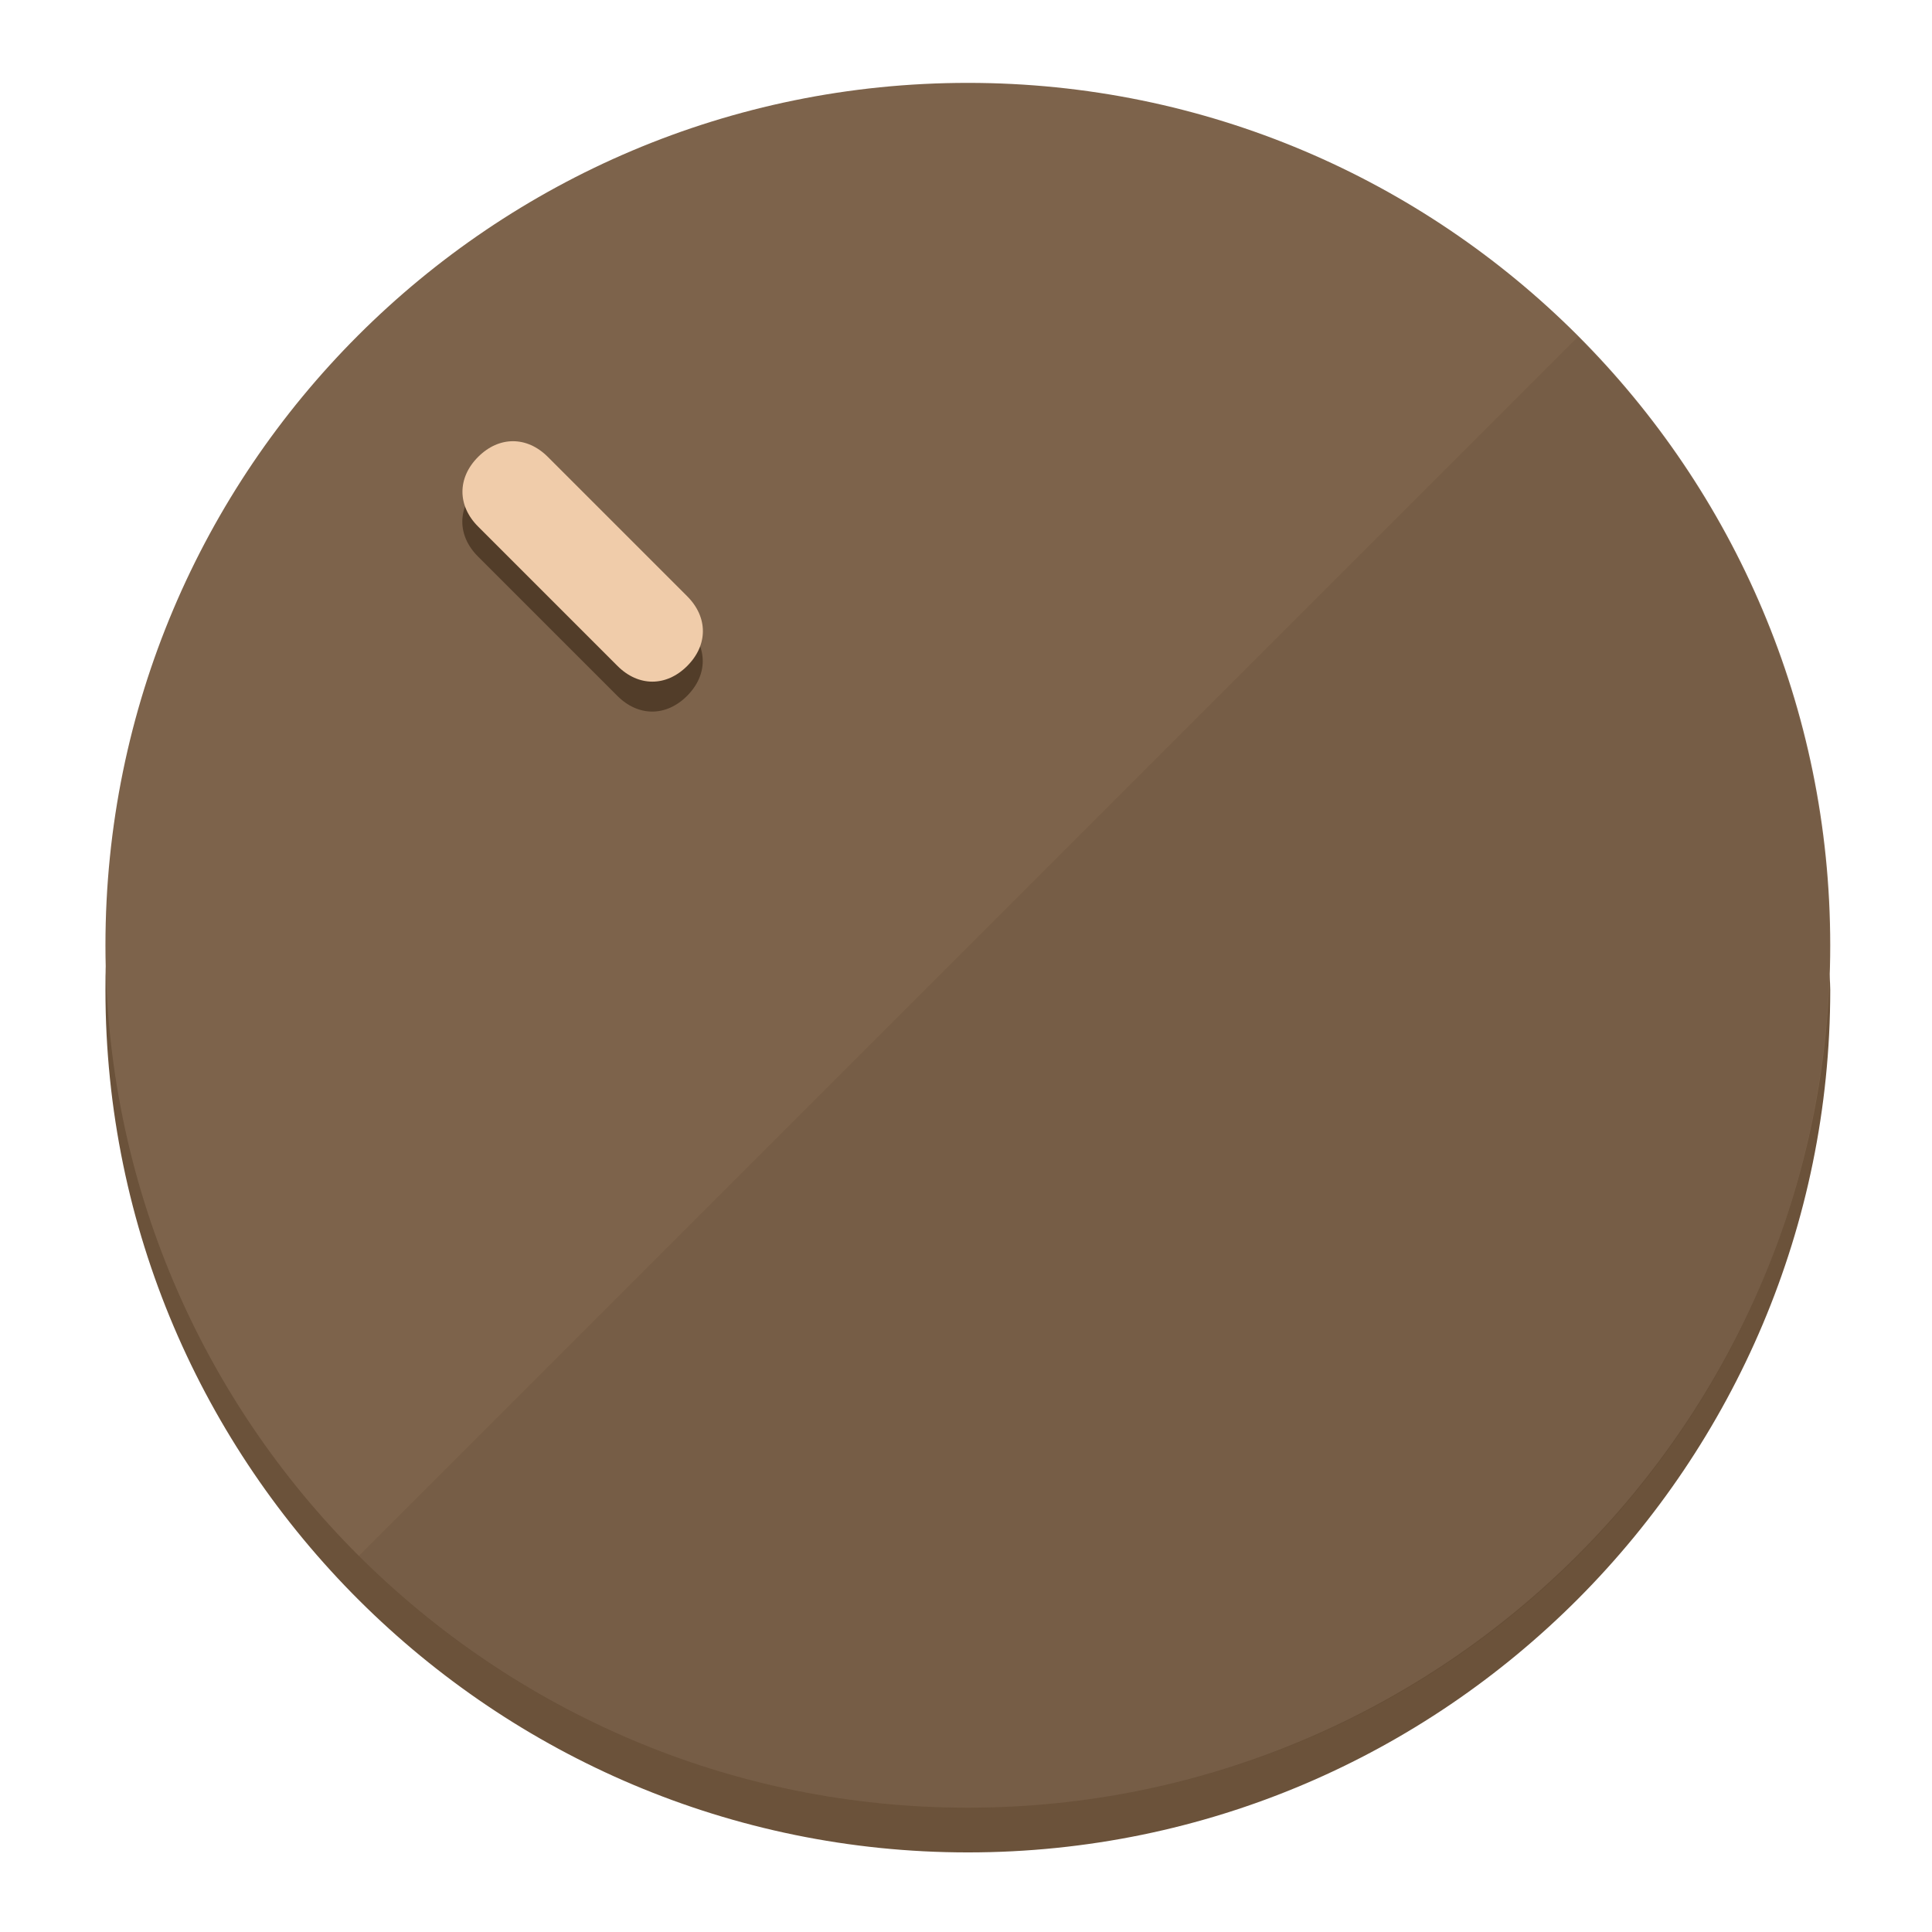
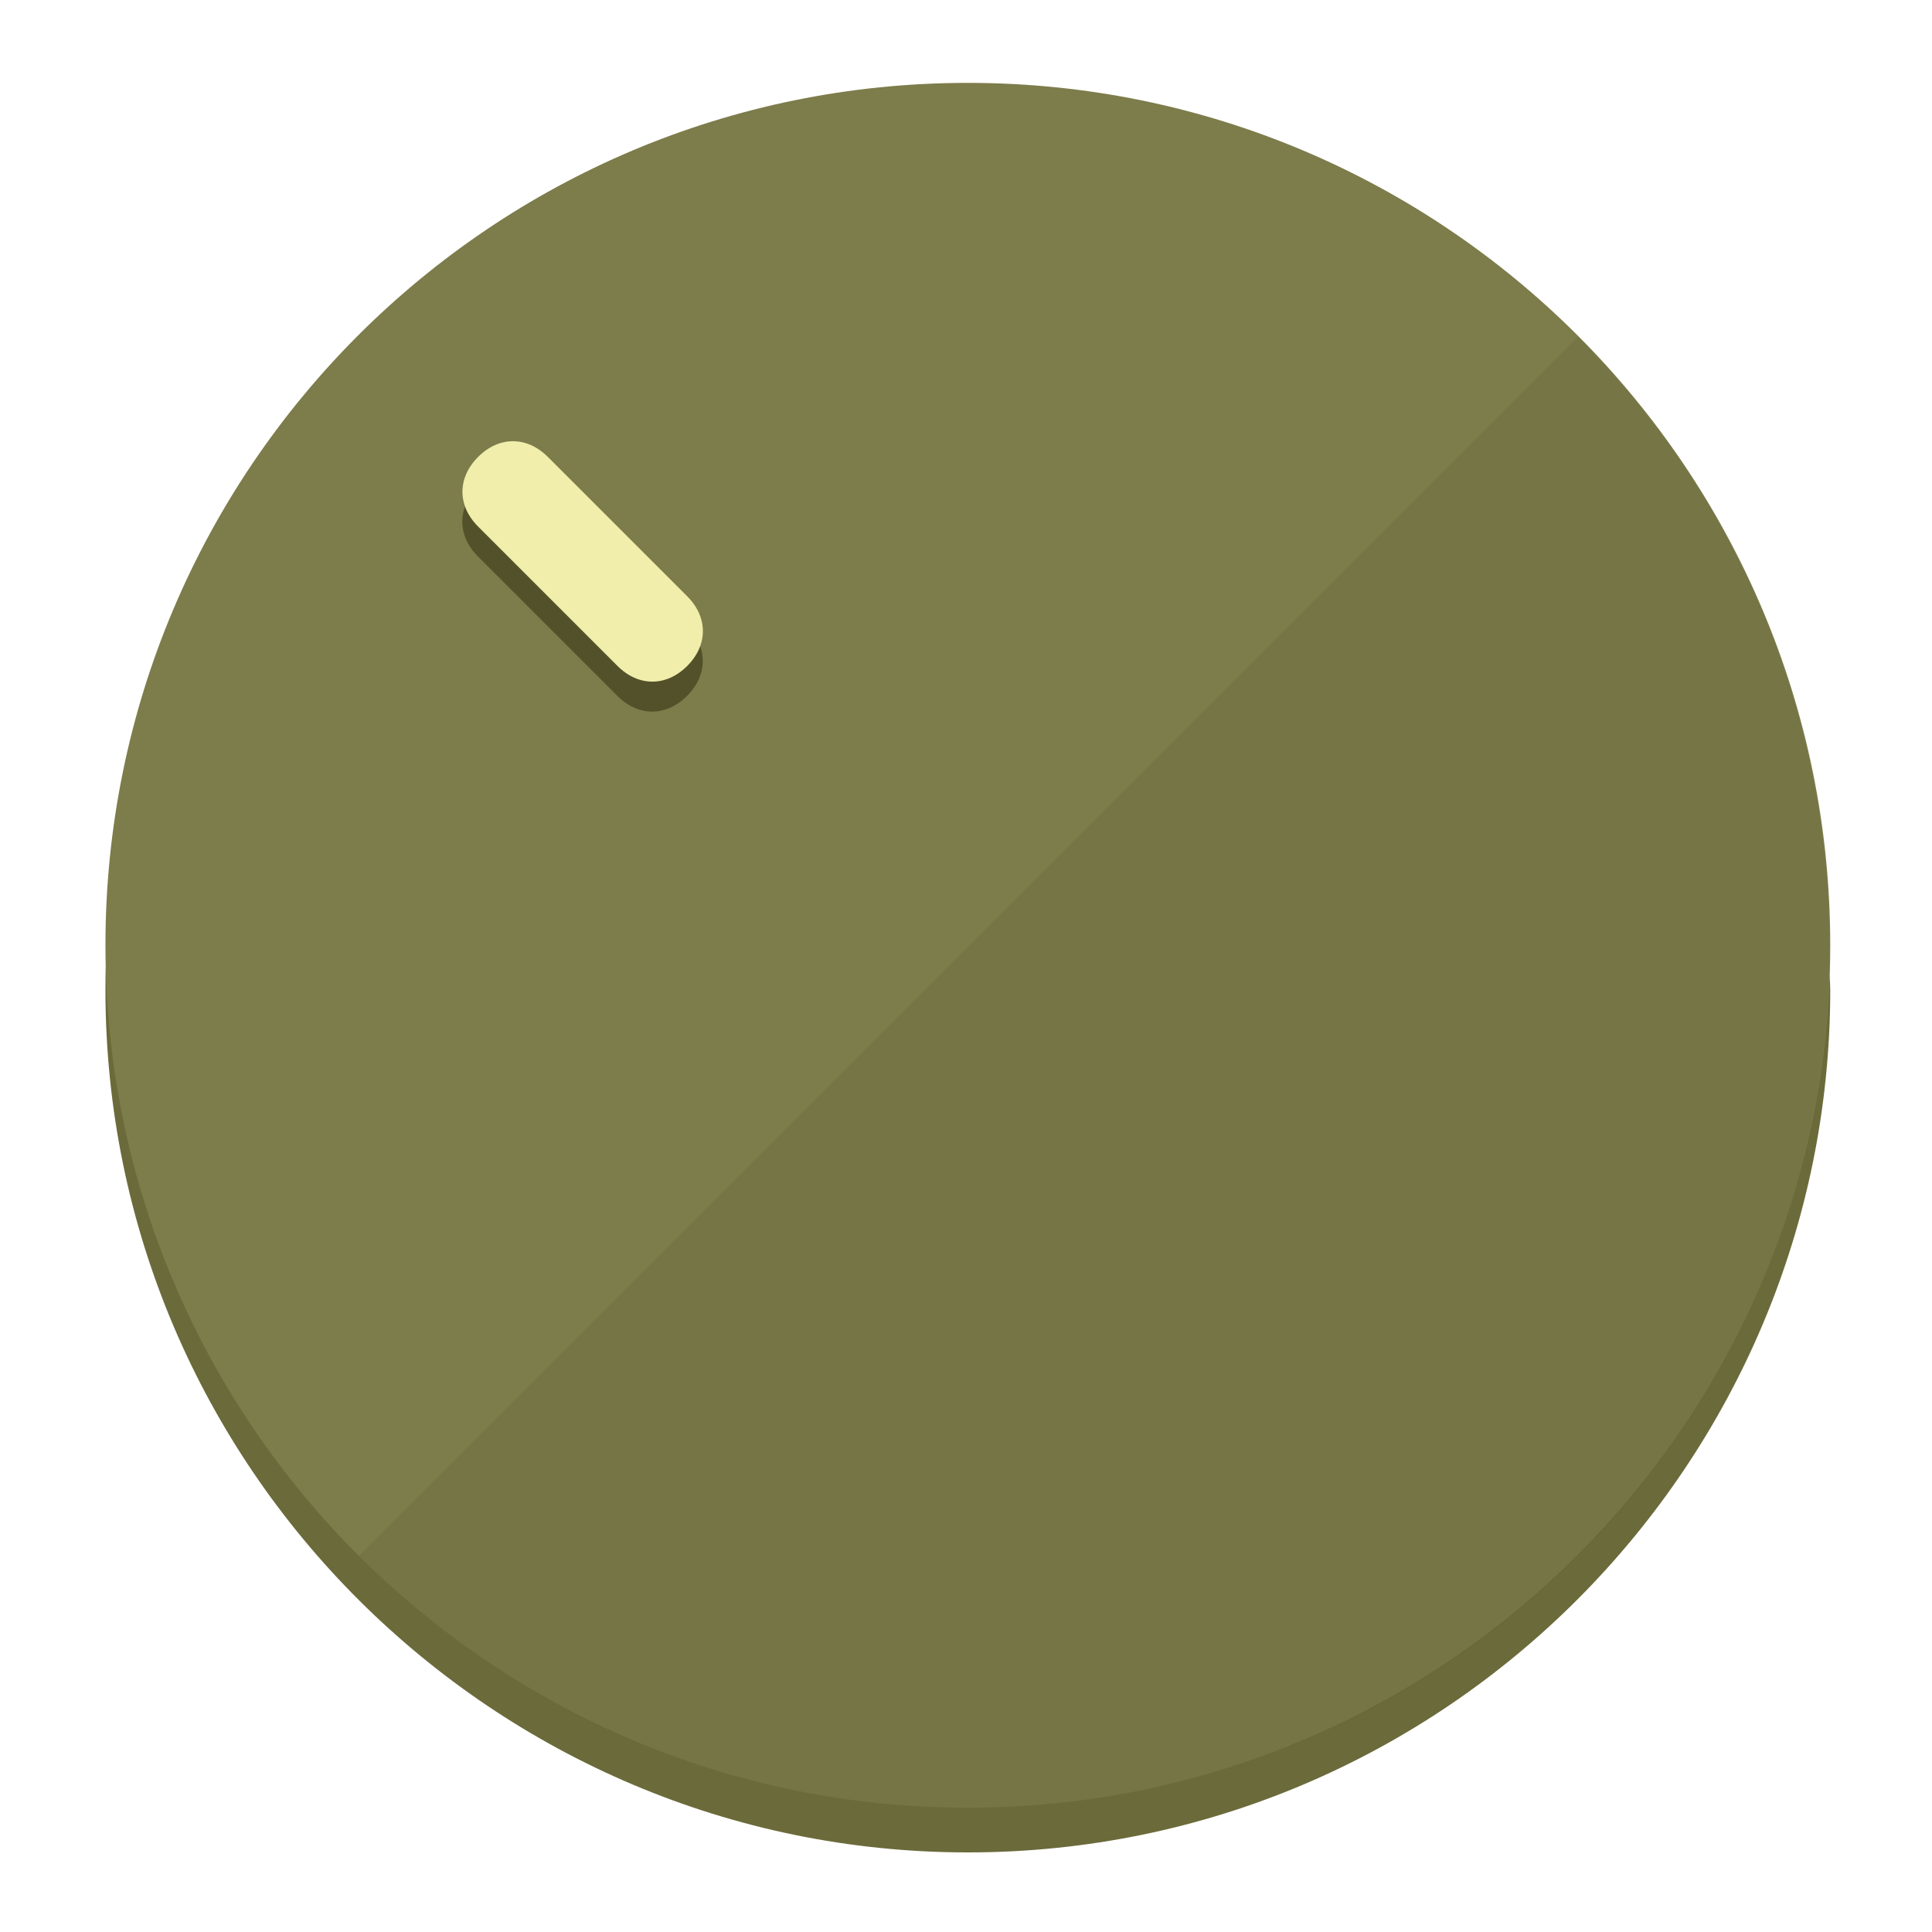
<svg xmlns="http://www.w3.org/2000/svg" height="120px" width="120px" version="1.1" id="Layer_1" viewBox="0 0 496.8 496.8" xml:space="preserve">
  <defs id="defs23" />
  <g id="g3158">
-     <path style="display:inline;fill:#6B523A;fill-opacity:1;stroke-width:1.584" d="m 248.875,445.92 c 116.582,0 212.89,-91.238 220.493,-205.286 0,5.069 1.267,8.87 1.267,13.939 0,121.651 -98.842,221.76 -221.76,221.76 -121.651,0 -221.76,-98.842 -221.76,-221.76 0,-5.069 0,-8.87 1.267,-13.939 7.603,114.048 103.91,205.286 220.493,205.286 z" id="path8" />
-     <circle style="display:inline;fill:#7D634B;fill-opacity:1;stroke-width:1.584" cx="248.875" cy="243.071" r="221.76" id="circle12" />
-     <path style="display:inline;fill:#523D29;fill-opacity:0.154;stroke-width:1.587" d="m 405.744,86.606 c 86.308,86.308 86.308,227.193 0,313.5 -86.308,86.308 -227.193,86.308 -313.5,0" id="path14" />
+     <path style="display:inline;fill:#6B6A3A;fill-opacity:1;stroke-width:1.584" d="m 248.875,445.92 c 116.582,0 212.89,-91.238 220.493,-205.286 0,5.069 1.267,8.87 1.267,13.939 0,121.651 -98.842,221.76 -221.76,221.76 -121.651,0 -221.76,-98.842 -221.76,-221.76 0,-5.069 0,-8.87 1.267,-13.939 7.603,114.048 103.91,205.286 220.493,205.286 z" id="path8" />
+     <circle style="display:inline;fill:#7D7C4B;fill-opacity:1;stroke-width:1.584" cx="248.875" cy="243.071" r="221.76" id="circle12" />
+     <path style="display:inline;fill:#525129;fill-opacity:0.154;stroke-width:1.587" d="m 405.744,86.606 c 86.308,86.308 86.308,227.193 0,313.5 -86.308,86.308 -227.193,86.308 -313.5,0" id="path14" />
  </g>
  <g id="g3198">
    <circle style="display:none;fill:#000000;fill-opacity:0;stroke-width:1.584" cx="3.454" cy="347.932" r="221.76" id="circle12-3" transform="rotate(-45)" />
-     <path style="display:inline;fill:#523D29;fill-opacity:1;stroke-width:1.584" d="m 176.674,161.024 c 5.376,5.376 5.376,12.545 -1e-5,17.921 v 0 c -5.376,5.376 -12.545,5.376 -17.921,0 L 122.911,143.103 c -5.376,-5.376 -5.376,-12.545 10e-6,-17.921 v 0 c 5.376,-5.376 12.545,-5.376 17.921,0 z" id="path3789" />
-     <path style="display:inline;fill:#F0CCAA;stroke-width:1.584" d="m 176.711,153.328 c 5.376,5.376 5.376,12.545 -1e-5,17.921 v 0 c -5.376,5.376 -12.545,5.376 -17.921,0 l -35.842,-35.842 c -5.376,-5.376 -5.376,-12.545 0,-17.921 v 0 c 5.376,-5.376 12.545,-5.376 17.921,0 z" id="path915" />
+     <path style="display:inline;fill:#525129;fill-opacity:1;stroke-width:1.584" d="m 176.674,161.024 c 5.376,5.376 5.376,12.545 -1e-5,17.921 v 0 c -5.376,5.376 -12.545,5.376 -17.921,0 L 122.911,143.103 c -5.376,-5.376 -5.376,-12.545 10e-6,-17.921 v 0 c 5.376,-5.376 12.545,-5.376 17.921,0 z" id="path3789" />
+     <path style="display:inline;fill:#F0EEAA;stroke-width:1.584" d="m 176.711,153.328 c 5.376,5.376 5.376,12.545 -1e-5,17.921 v 0 c -5.376,5.376 -12.545,5.376 -17.921,0 l -35.842,-35.842 c -5.376,-5.376 -5.376,-12.545 0,-17.921 v 0 c 5.376,-5.376 12.545,-5.376 17.921,0 z" id="path915" />
  </g>
</svg>
